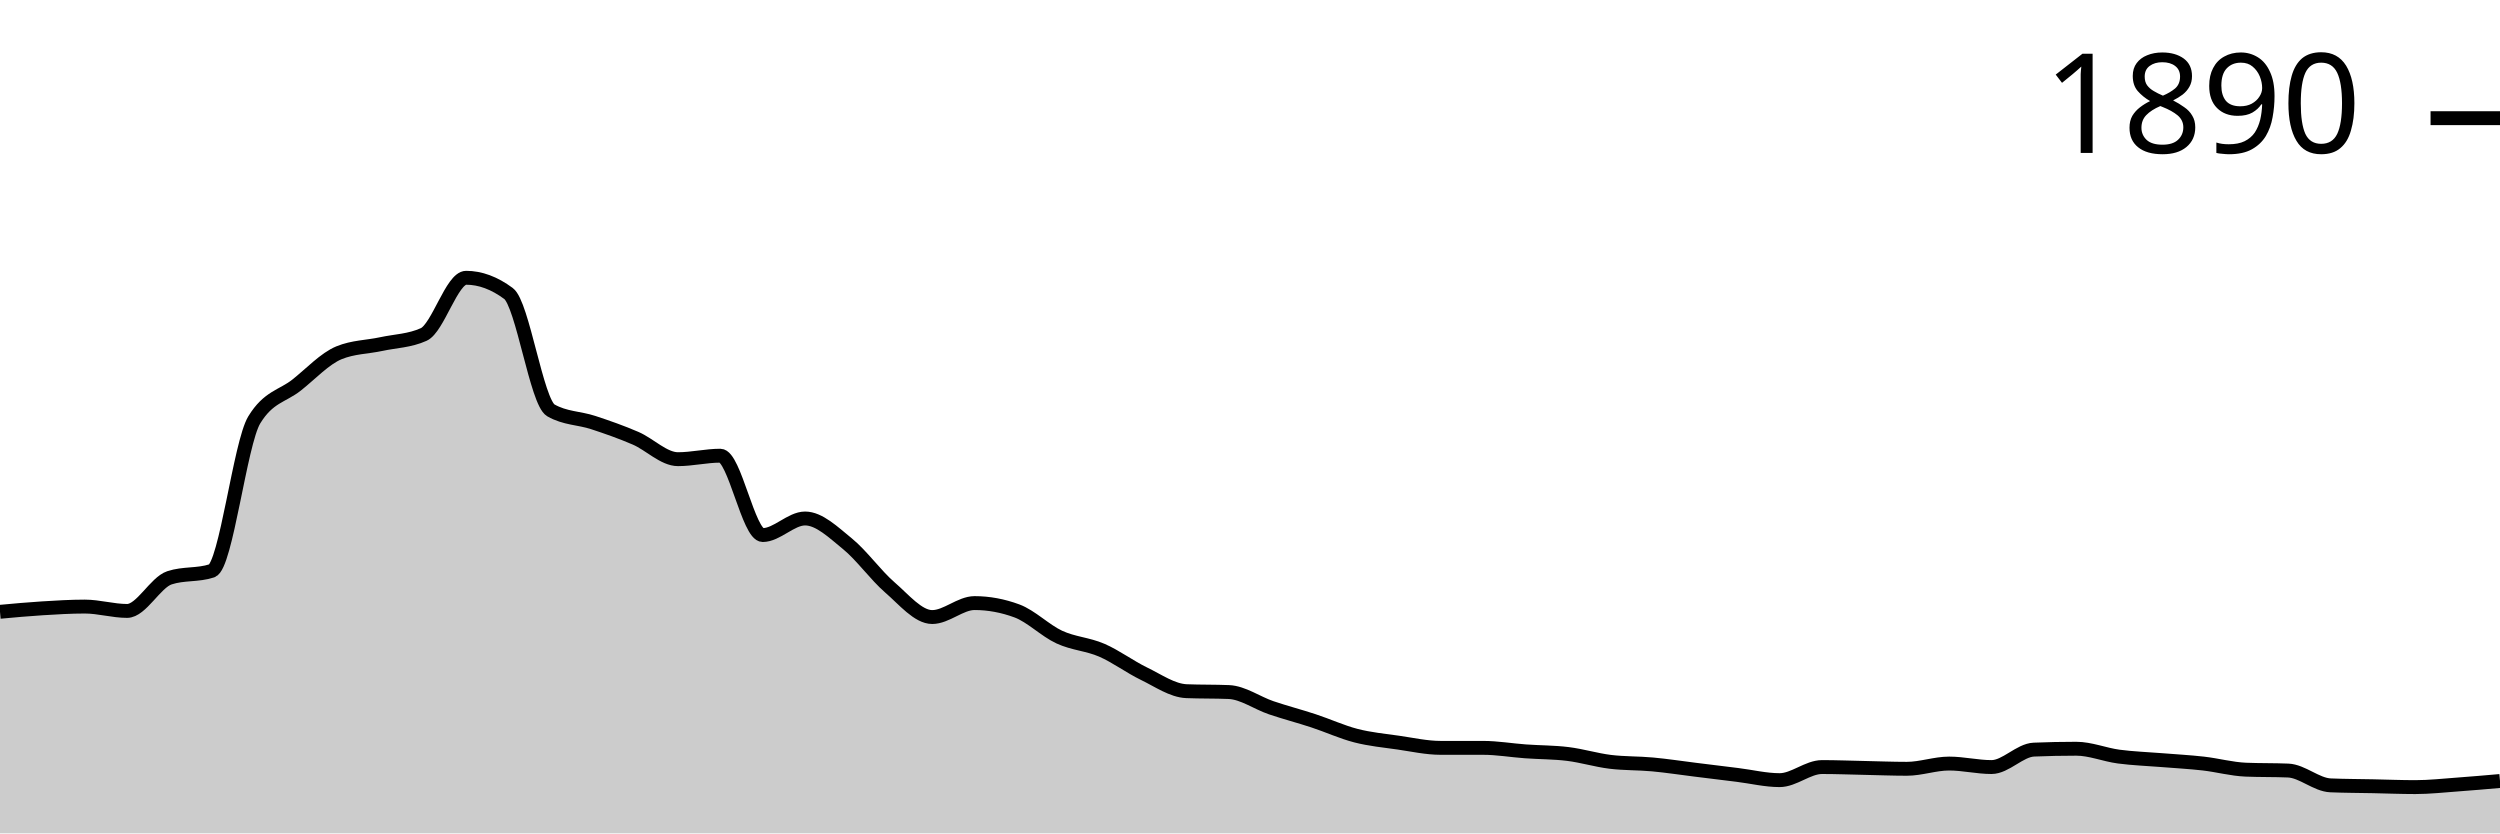
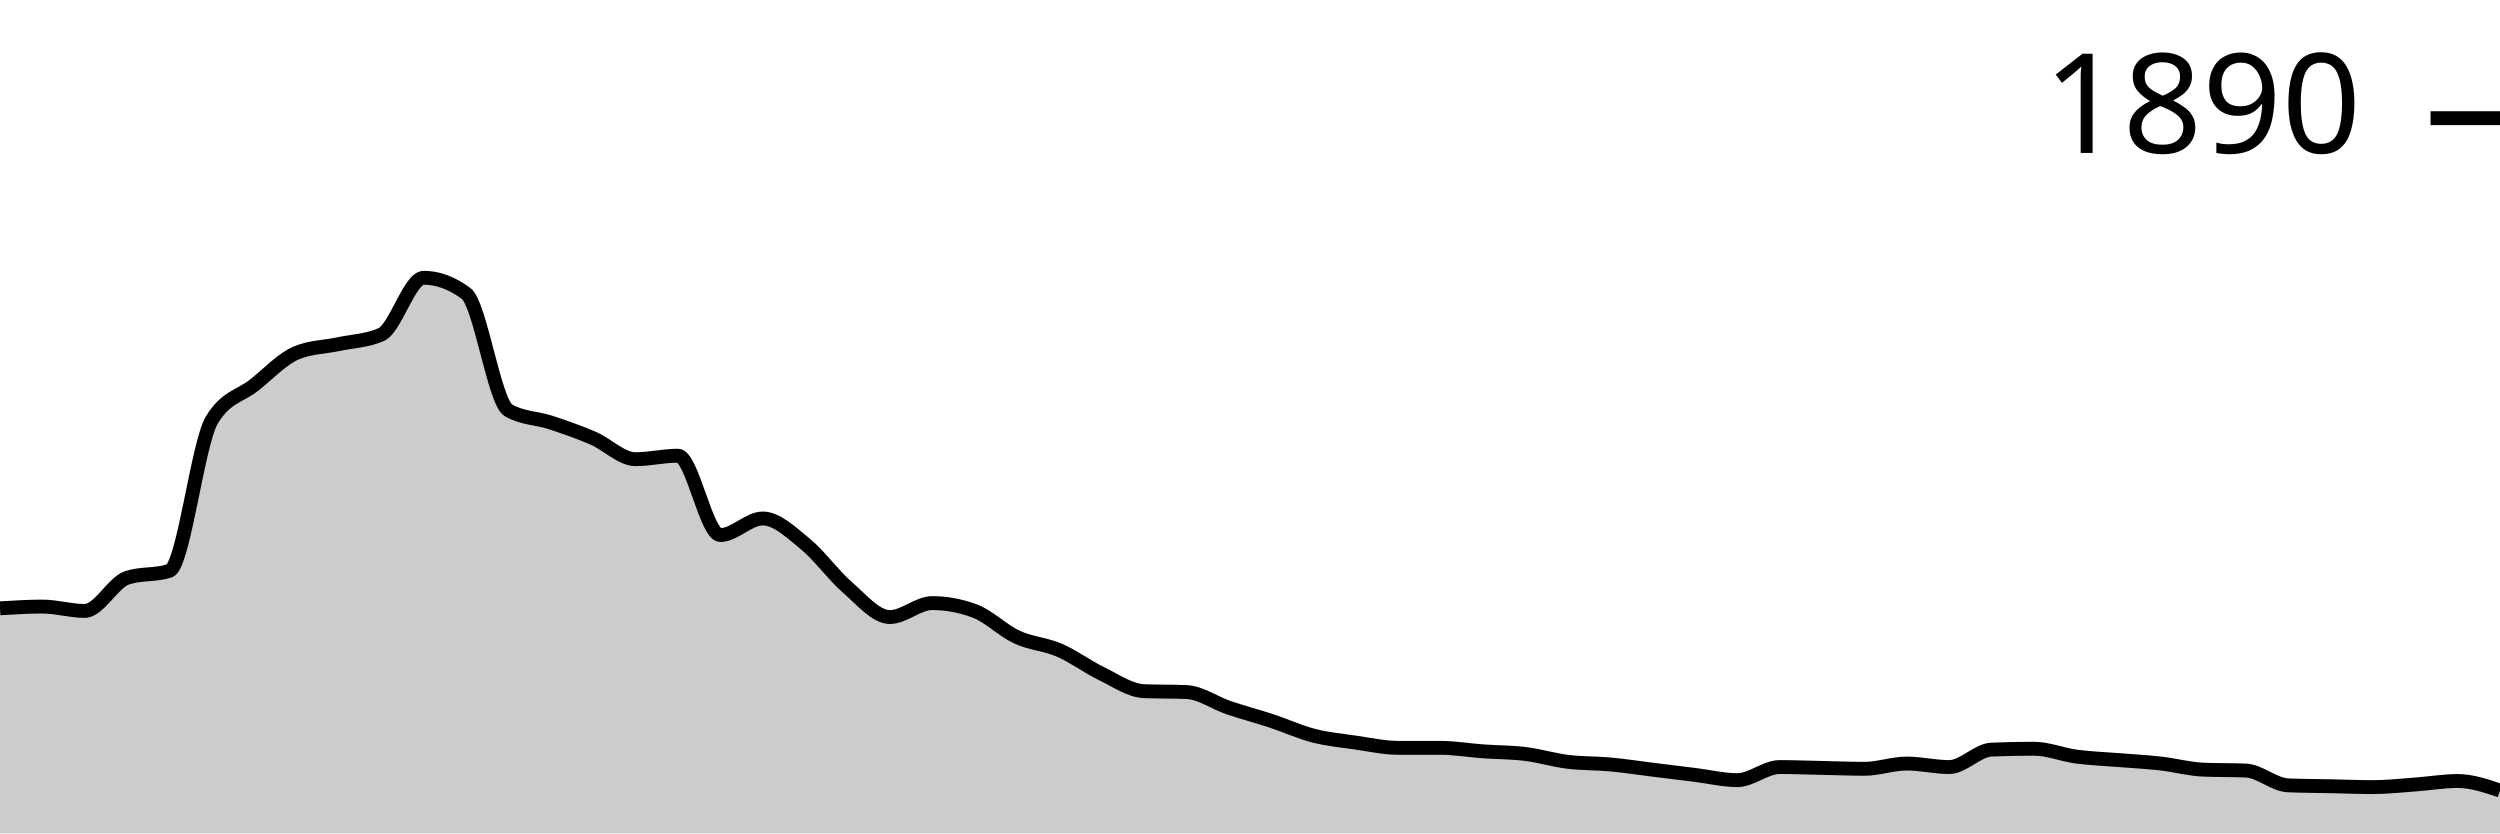
<svg xmlns="http://www.w3.org/2000/svg" viewBox="0 0 180 60">
  <g transform="translate(0,20)">
-     <path class="area" fill="rgba(0, 0, 0, 0.2)" d="M0,24.05C1.017,23.956,2.034,23.862,3.051,23.799C4.068,23.736,5.085,23.673,6.102,23.673C7.119,23.673,8.136,23.987,9.153,23.987C10.169,23.987,11.186,21.936,12.203,21.601C13.22,21.266,14.237,21.434,15.254,21.099C16.271,20.764,17.288,11.91,18.305,10.235C19.322,8.561,20.339,8.53,21.356,7.724C22.373,6.918,23.39,5.819,24.407,5.4C25.424,4.982,26.441,4.992,27.458,4.772C28.475,4.553,29.492,4.542,30.508,4.082C31.525,3.621,32.542,0,33.559,0C34.576,0,35.593,0.377,36.61,1.13C37.627,1.884,38.644,8.959,39.661,9.545C40.678,10.131,41.695,10.089,42.712,10.424C43.729,10.759,44.746,11.115,45.763,11.554C46.78,11.994,47.797,13.061,48.814,13.061C49.831,13.061,50.847,12.81,51.864,12.81C52.881,12.81,53.898,18.524,54.915,18.524C55.932,18.524,56.949,17.331,57.966,17.331C58.983,17.331,60,18.325,61.017,19.152C62.034,19.979,63.051,21.413,64.068,22.292C65.085,23.171,66.102,24.427,67.119,24.427C68.136,24.427,69.153,23.422,70.169,23.422C71.186,23.422,72.203,23.611,73.22,23.987C74.237,24.364,75.254,25.4,76.271,25.871C77.288,26.342,78.305,26.374,79.322,26.813C80.339,27.253,81.356,28.017,82.373,28.509C83.39,29.001,84.407,29.723,85.424,29.765C86.441,29.806,87.458,29.785,88.475,29.827C89.492,29.869,90.508,30.612,91.525,30.958C92.542,31.303,93.559,31.565,94.576,31.9C95.593,32.234,96.61,32.705,97.627,32.967C98.644,33.229,99.661,33.323,100.678,33.469C101.695,33.616,102.712,33.846,103.729,33.846C104.746,33.846,105.763,33.846,106.78,33.846C107.797,33.846,108.814,34.024,109.831,34.097C110.847,34.171,111.864,34.16,112.881,34.286C113.898,34.411,114.915,34.725,115.932,34.851C116.949,34.976,117.966,34.945,118.983,35.039C120,35.133,121.017,35.29,122.034,35.416C123.051,35.542,124.068,35.667,125.085,35.793C126.102,35.918,127.119,36.17,128.136,36.17C129.153,36.17,130.169,35.228,131.186,35.228C132.203,35.228,133.22,35.269,134.237,35.29C135.254,35.311,136.271,35.353,137.288,35.353C138.305,35.353,139.322,34.976,140.339,34.976C141.356,34.976,142.373,35.228,143.39,35.228C144.407,35.228,145.424,34.014,146.441,33.972C147.458,33.93,148.475,33.909,149.492,33.909C150.508,33.909,151.525,34.338,152.542,34.474C153.559,34.61,154.576,34.642,155.593,34.725C156.61,34.809,157.627,34.861,158.644,34.976C159.661,35.092,160.678,35.374,161.695,35.416C162.712,35.458,163.729,35.437,164.746,35.479C165.763,35.521,166.78,36.504,167.797,36.546C168.814,36.588,169.831,36.588,170.847,36.609C171.864,36.63,172.881,36.672,173.898,36.672C174.915,36.672,175.932,36.557,176.949,36.484C177.966,36.41,178.983,36.321,180,36.232L180,40C178.983,40,177.966,40,176.949,40C175.932,40,174.915,40,173.898,40C172.881,40,171.864,40,170.847,40C169.831,40,168.814,40,167.797,40C166.78,40,165.763,40,164.746,40C163.729,40,162.712,40,161.695,40C160.678,40,159.661,40,158.644,40C157.627,40,156.61,40,155.593,40C154.576,40,153.559,40,152.542,40C151.525,40,150.508,40,149.492,40C148.475,40,147.458,40,146.441,40C145.424,40,144.407,40,143.39,40C142.373,40,141.356,40,140.339,40C139.322,40,138.305,40,137.288,40C136.271,40,135.254,40,134.237,40C133.22,40,132.203,40,131.186,40C130.169,40,129.153,40,128.136,40C127.119,40,126.102,40,125.085,40C124.068,40,123.051,40,122.034,40C121.017,40,120,40,118.983,40C117.966,40,116.949,40,115.932,40C114.915,40,113.898,40,112.881,40C111.864,40,110.847,40,109.831,40C108.814,40,107.797,40,106.78,40C105.763,40,104.746,40,103.729,40C102.712,40,101.695,40,100.678,40C99.661,40,98.644,40,97.627,40C96.61,40,95.593,40,94.576,40C93.559,40,92.542,40,91.525,40C90.508,40,89.492,40,88.475,40C87.458,40,86.441,40,85.424,40C84.407,40,83.39,40,82.373,40C81.356,40,80.339,40,79.322,40C78.305,40,77.288,40,76.271,40C75.254,40,74.237,40,73.22,40C72.203,40,71.186,40,70.169,40C69.153,40,68.136,40,67.119,40C66.102,40,65.085,40,64.068,40C63.051,40,62.034,40,61.017,40C60,40,58.983,40,57.966,40C56.949,40,55.932,40,54.915,40C53.898,40,52.881,40,51.864,40C50.847,40,49.831,40,48.814,40C47.797,40,46.78,40,45.763,40C44.746,40,43.729,40,42.712,40C41.695,40,40.678,40,39.661,40C38.644,40,37.627,40,36.61,40C35.593,40,34.576,40,33.559,40C32.542,40,31.525,40,30.508,40C29.492,40,28.475,40,27.458,40C26.441,40,25.424,40,24.407,40C23.39,40,22.373,40,21.356,40C20.339,40,19.322,40,18.305,40C17.288,40,16.271,40,15.254,40C14.237,40,13.22,40,12.203,40C11.186,40,10.169,40,9.153,40C8.136,40,7.119,40,6.102,40C5.085,40,4.068,40,3.051,40C2.034,40,1.017,40,0,40Z" />
-     <path class="line" stroke="black" fill="none" d="M0,24.05C1.017,23.956,2.034,23.862,3.051,23.799C4.068,23.736,5.085,23.673,6.102,23.673C7.119,23.673,8.136,23.987,9.153,23.987C10.169,23.987,11.186,21.936,12.203,21.601C13.22,21.266,14.237,21.434,15.254,21.099C16.271,20.764,17.288,11.91,18.305,10.235C19.322,8.561,20.339,8.53,21.356,7.724C22.373,6.918,23.39,5.819,24.407,5.4C25.424,4.982,26.441,4.992,27.458,4.772C28.475,4.553,29.492,4.542,30.508,4.082C31.525,3.621,32.542,0,33.559,0C34.576,0,35.593,0.377,36.61,1.13C37.627,1.884,38.644,8.959,39.661,9.545C40.678,10.131,41.695,10.089,42.712,10.424C43.729,10.759,44.746,11.115,45.763,11.554C46.78,11.994,47.797,13.061,48.814,13.061C49.831,13.061,50.847,12.81,51.864,12.81C52.881,12.81,53.898,18.524,54.915,18.524C55.932,18.524,56.949,17.331,57.966,17.331C58.983,17.331,60,18.325,61.017,19.152C62.034,19.979,63.051,21.413,64.068,22.292C65.085,23.171,66.102,24.427,67.119,24.427C68.136,24.427,69.153,23.422,70.169,23.422C71.186,23.422,72.203,23.611,73.22,23.987C74.237,24.364,75.254,25.4,76.271,25.871C77.288,26.342,78.305,26.374,79.322,26.813C80.339,27.253,81.356,28.017,82.373,28.509C83.39,29.001,84.407,29.723,85.424,29.765C86.441,29.806,87.458,29.785,88.475,29.827C89.492,29.869,90.508,30.612,91.525,30.958C92.542,31.303,93.559,31.565,94.576,31.9C95.593,32.234,96.61,32.705,97.627,32.967C98.644,33.229,99.661,33.323,100.678,33.469C101.695,33.616,102.712,33.846,103.729,33.846C104.746,33.846,105.763,33.846,106.78,33.846C107.797,33.846,108.814,34.024,109.831,34.097C110.847,34.171,111.864,34.16,112.881,34.286C113.898,34.411,114.915,34.725,115.932,34.851C116.949,34.976,117.966,34.945,118.983,35.039C120,35.133,121.017,35.29,122.034,35.416C123.051,35.542,124.068,35.667,125.085,35.793C126.102,35.918,127.119,36.17,128.136,36.17C129.153,36.17,130.169,35.228,131.186,35.228C132.203,35.228,133.22,35.269,134.237,35.29C135.254,35.311,136.271,35.353,137.288,35.353C138.305,35.353,139.322,34.976,140.339,34.976C141.356,34.976,142.373,35.228,143.39,35.228C144.407,35.228,145.424,34.014,146.441,33.972C147.458,33.93,148.475,33.909,149.492,33.909C150.508,33.909,151.525,34.338,152.542,34.474C153.559,34.61,154.576,34.642,155.593,34.725C156.61,34.809,157.627,34.861,158.644,34.976C159.661,35.092,160.678,35.374,161.695,35.416C162.712,35.458,163.729,35.437,164.746,35.479C165.763,35.521,166.78,36.504,167.797,36.546C168.814,36.588,169.831,36.588,170.847,36.609C171.864,36.63,172.881,36.672,173.898,36.672C174.915,36.672,175.932,36.557,176.949,36.484C177.966,36.41,178.983,36.321,180,36.232" />
+     <path class="area" fill="rgba(0, 0, 0, 0.2)" d="M0,23.799C1.017,23.736,2.034,23.673,3.051,23.673C4.068,23.673,5.085,23.987,6.102,23.987C7.119,23.987,8.136,21.936,9.153,21.601C10.169,21.266,11.186,21.434,12.203,21.099C13.22,20.764,14.237,11.91,15.254,10.235C16.271,8.561,17.288,8.53,18.305,7.724C19.322,6.918,20.339,5.819,21.356,5.4C22.373,4.982,23.39,4.992,24.407,4.772C25.424,4.553,26.441,4.542,27.458,4.082C28.475,3.621,29.492,0,30.508,0C31.525,0,32.542,0.377,33.559,1.13C34.576,1.884,35.593,8.959,36.61,9.545C37.627,10.131,38.644,10.089,39.661,10.424C40.678,10.759,41.695,11.115,42.712,11.554C43.729,11.994,44.746,13.061,45.763,13.061C46.78,13.061,47.797,12.81,48.814,12.81C49.831,12.81,50.847,18.524,51.864,18.524C52.881,18.524,53.898,17.331,54.915,17.331C55.932,17.331,56.949,18.325,57.966,19.152C58.983,19.979,60,21.413,61.017,22.292C62.034,23.171,63.051,24.427,64.068,24.427C65.085,24.427,66.102,23.422,67.119,23.422C68.136,23.422,69.153,23.611,70.169,23.987C71.186,24.364,72.203,25.4,73.22,25.871C74.237,26.342,75.254,26.374,76.271,26.813C77.288,27.253,78.305,28.017,79.322,28.509C80.339,29.001,81.356,29.723,82.373,29.765C83.39,29.806,84.407,29.785,85.424,29.827C86.441,29.869,87.458,30.612,88.475,30.958C89.492,31.303,90.508,31.565,91.525,31.9C92.542,32.234,93.559,32.705,94.576,32.967C95.593,33.229,96.61,33.323,97.627,33.469C98.644,33.616,99.661,33.846,100.678,33.846C101.695,33.846,102.712,33.846,103.729,33.846C104.746,33.846,105.763,34.024,106.78,34.097C107.797,34.171,108.814,34.16,109.831,34.286C110.847,34.411,111.864,34.725,112.881,34.851C113.898,34.976,114.915,34.945,115.932,35.039C116.949,35.133,117.966,35.29,118.983,35.416C120,35.542,121.017,35.667,122.034,35.793C123.051,35.918,124.068,36.17,125.085,36.17C126.102,36.17,127.119,35.228,128.136,35.228C129.153,35.228,130.169,35.269,131.186,35.29C132.203,35.311,133.22,35.353,134.237,35.353C135.254,35.353,136.271,34.976,137.288,34.976C138.305,34.976,139.322,35.228,140.339,35.228C141.356,35.228,142.373,34.014,143.39,33.972C144.407,33.93,145.424,33.909,146.441,33.909C147.458,33.909,148.475,34.338,149.492,34.474C150.508,34.61,151.525,34.642,152.542,34.725C153.559,34.809,154.576,34.861,155.593,34.976C156.61,35.092,157.627,35.374,158.644,35.416C159.661,35.458,160.678,35.437,161.695,35.479C162.712,35.521,163.729,36.504,164.746,36.546C165.763,36.588,166.78,36.588,167.797,36.609C168.814,36.63,169.831,36.672,170.847,36.672C171.864,36.672,172.881,36.557,173.898,36.484C174.915,36.41,175.932,36.232,176.949,36.232C177.966,36.232,178.983,36.578,180,36.923L180,40C178.983,40,177.966,40,176.949,40C175.932,40,174.915,40,173.898,40C172.881,40,171.864,40,170.847,40C169.831,40,168.814,40,167.797,40C166.78,40,165.763,40,164.746,40C163.729,40,162.712,40,161.695,40C160.678,40,159.661,40,158.644,40C157.627,40,156.61,40,155.593,40C154.576,40,153.559,40,152.542,40C151.525,40,150.508,40,149.492,40C148.475,40,147.458,40,146.441,40C145.424,40,144.407,40,143.39,40C142.373,40,141.356,40,140.339,40C139.322,40,138.305,40,137.288,40C136.271,40,135.254,40,134.237,40C133.22,40,132.203,40,131.186,40C130.169,40,129.153,40,128.136,40C127.119,40,126.102,40,125.085,40C124.068,40,123.051,40,122.034,40C121.017,40,120,40,118.983,40C117.966,40,116.949,40,115.932,40C114.915,40,113.898,40,112.881,40C111.864,40,110.847,40,109.831,40C108.814,40,107.797,40,106.78,40C105.763,40,104.746,40,103.729,40C102.712,40,101.695,40,100.678,40C99.661,40,98.644,40,97.627,40C96.61,40,95.593,40,94.576,40C93.559,40,92.542,40,91.525,40C90.508,40,89.492,40,88.475,40C87.458,40,86.441,40,85.424,40C84.407,40,83.39,40,82.373,40C81.356,40,80.339,40,79.322,40C78.305,40,77.288,40,76.271,40C75.254,40,74.237,40,73.22,40C72.203,40,71.186,40,70.169,40C69.153,40,68.136,40,67.119,40C66.102,40,65.085,40,64.068,40C63.051,40,62.034,40,61.017,40C60,40,58.983,40,57.966,40C56.949,40,55.932,40,54.915,40C53.898,40,52.881,40,51.864,40C50.847,40,49.831,40,48.814,40C47.797,40,46.78,40,45.763,40C44.746,40,43.729,40,42.712,40C41.695,40,40.678,40,39.661,40C38.644,40,37.627,40,36.61,40C35.593,40,34.576,40,33.559,40C32.542,40,31.525,40,30.508,40C29.492,40,28.475,40,27.458,40C26.441,40,25.424,40,24.407,40C23.39,40,22.373,40,21.356,40C20.339,40,19.322,40,18.305,40C17.288,40,16.271,40,15.254,40C14.237,40,13.22,40,12.203,40C11.186,40,10.169,40,9.153,40C8.136,40,7.119,40,6.102,40C5.085,40,4.068,40,3.051,40C2.034,40,1.017,40,0,40Z" />
+     <path class="line" stroke="black" fill="none" d="M0,23.799C1.017,23.736,2.034,23.673,3.051,23.673C4.068,23.673,5.085,23.987,6.102,23.987C7.119,23.987,8.136,21.936,9.153,21.601C10.169,21.266,11.186,21.434,12.203,21.099C13.22,20.764,14.237,11.91,15.254,10.235C16.271,8.561,17.288,8.53,18.305,7.724C19.322,6.918,20.339,5.819,21.356,5.4C22.373,4.982,23.39,4.992,24.407,4.772C25.424,4.553,26.441,4.542,27.458,4.082C28.475,3.621,29.492,0,30.508,0C31.525,0,32.542,0.377,33.559,1.13C34.576,1.884,35.593,8.959,36.61,9.545C37.627,10.131,38.644,10.089,39.661,10.424C40.678,10.759,41.695,11.115,42.712,11.554C43.729,11.994,44.746,13.061,45.763,13.061C46.78,13.061,47.797,12.81,48.814,12.81C49.831,12.81,50.847,18.524,51.864,18.524C52.881,18.524,53.898,17.331,54.915,17.331C55.932,17.331,56.949,18.325,57.966,19.152C58.983,19.979,60,21.413,61.017,22.292C62.034,23.171,63.051,24.427,64.068,24.427C65.085,24.427,66.102,23.422,67.119,23.422C68.136,23.422,69.153,23.611,70.169,23.987C71.186,24.364,72.203,25.4,73.22,25.871C74.237,26.342,75.254,26.374,76.271,26.813C77.288,27.253,78.305,28.017,79.322,28.509C80.339,29.001,81.356,29.723,82.373,29.765C83.39,29.806,84.407,29.785,85.424,29.827C86.441,29.869,87.458,30.612,88.475,30.958C89.492,31.303,90.508,31.565,91.525,31.9C92.542,32.234,93.559,32.705,94.576,32.967C95.593,33.229,96.61,33.323,97.627,33.469C98.644,33.616,99.661,33.846,100.678,33.846C101.695,33.846,102.712,33.846,103.729,33.846C104.746,33.846,105.763,34.024,106.78,34.097C107.797,34.171,108.814,34.16,109.831,34.286C110.847,34.411,111.864,34.725,112.881,34.851C113.898,34.976,114.915,34.945,115.932,35.039C116.949,35.133,117.966,35.29,118.983,35.416C120,35.542,121.017,35.667,122.034,35.793C123.051,35.918,124.068,36.17,125.085,36.17C126.102,36.17,127.119,35.228,128.136,35.228C129.153,35.228,130.169,35.269,131.186,35.29C132.203,35.311,133.22,35.353,134.237,35.353C135.254,35.353,136.271,34.976,137.288,34.976C138.305,34.976,139.322,35.228,140.339,35.228C141.356,35.228,142.373,34.014,143.39,33.972C144.407,33.93,145.424,33.909,146.441,33.909C147.458,33.909,148.475,34.338,149.492,34.474C150.508,34.61,151.525,34.642,152.542,34.725C153.559,34.809,154.576,34.861,155.593,34.976C156.61,35.092,157.627,35.374,158.644,35.416C159.661,35.458,160.678,35.437,161.695,35.479C162.712,35.521,163.729,36.504,164.746,36.546C165.763,36.588,166.78,36.588,167.797,36.609C168.814,36.63,169.831,36.672,170.847,36.672C171.864,36.672,172.881,36.557,173.898,36.484C174.915,36.41,175.932,36.232,176.949,36.232C177.966,36.232,178.983,36.578,180,36.923" />
    <path class="axis-ceiling" stroke-width="1" stroke="black" fill="none" d="M175,-11.491L180,-11.491" />
    <text class="axis-ceiling-label" font-family="sans-serif" text-anchor="end" font-size="10px" x="170" y="-8.991">1890</text>
  </g>
</svg>
